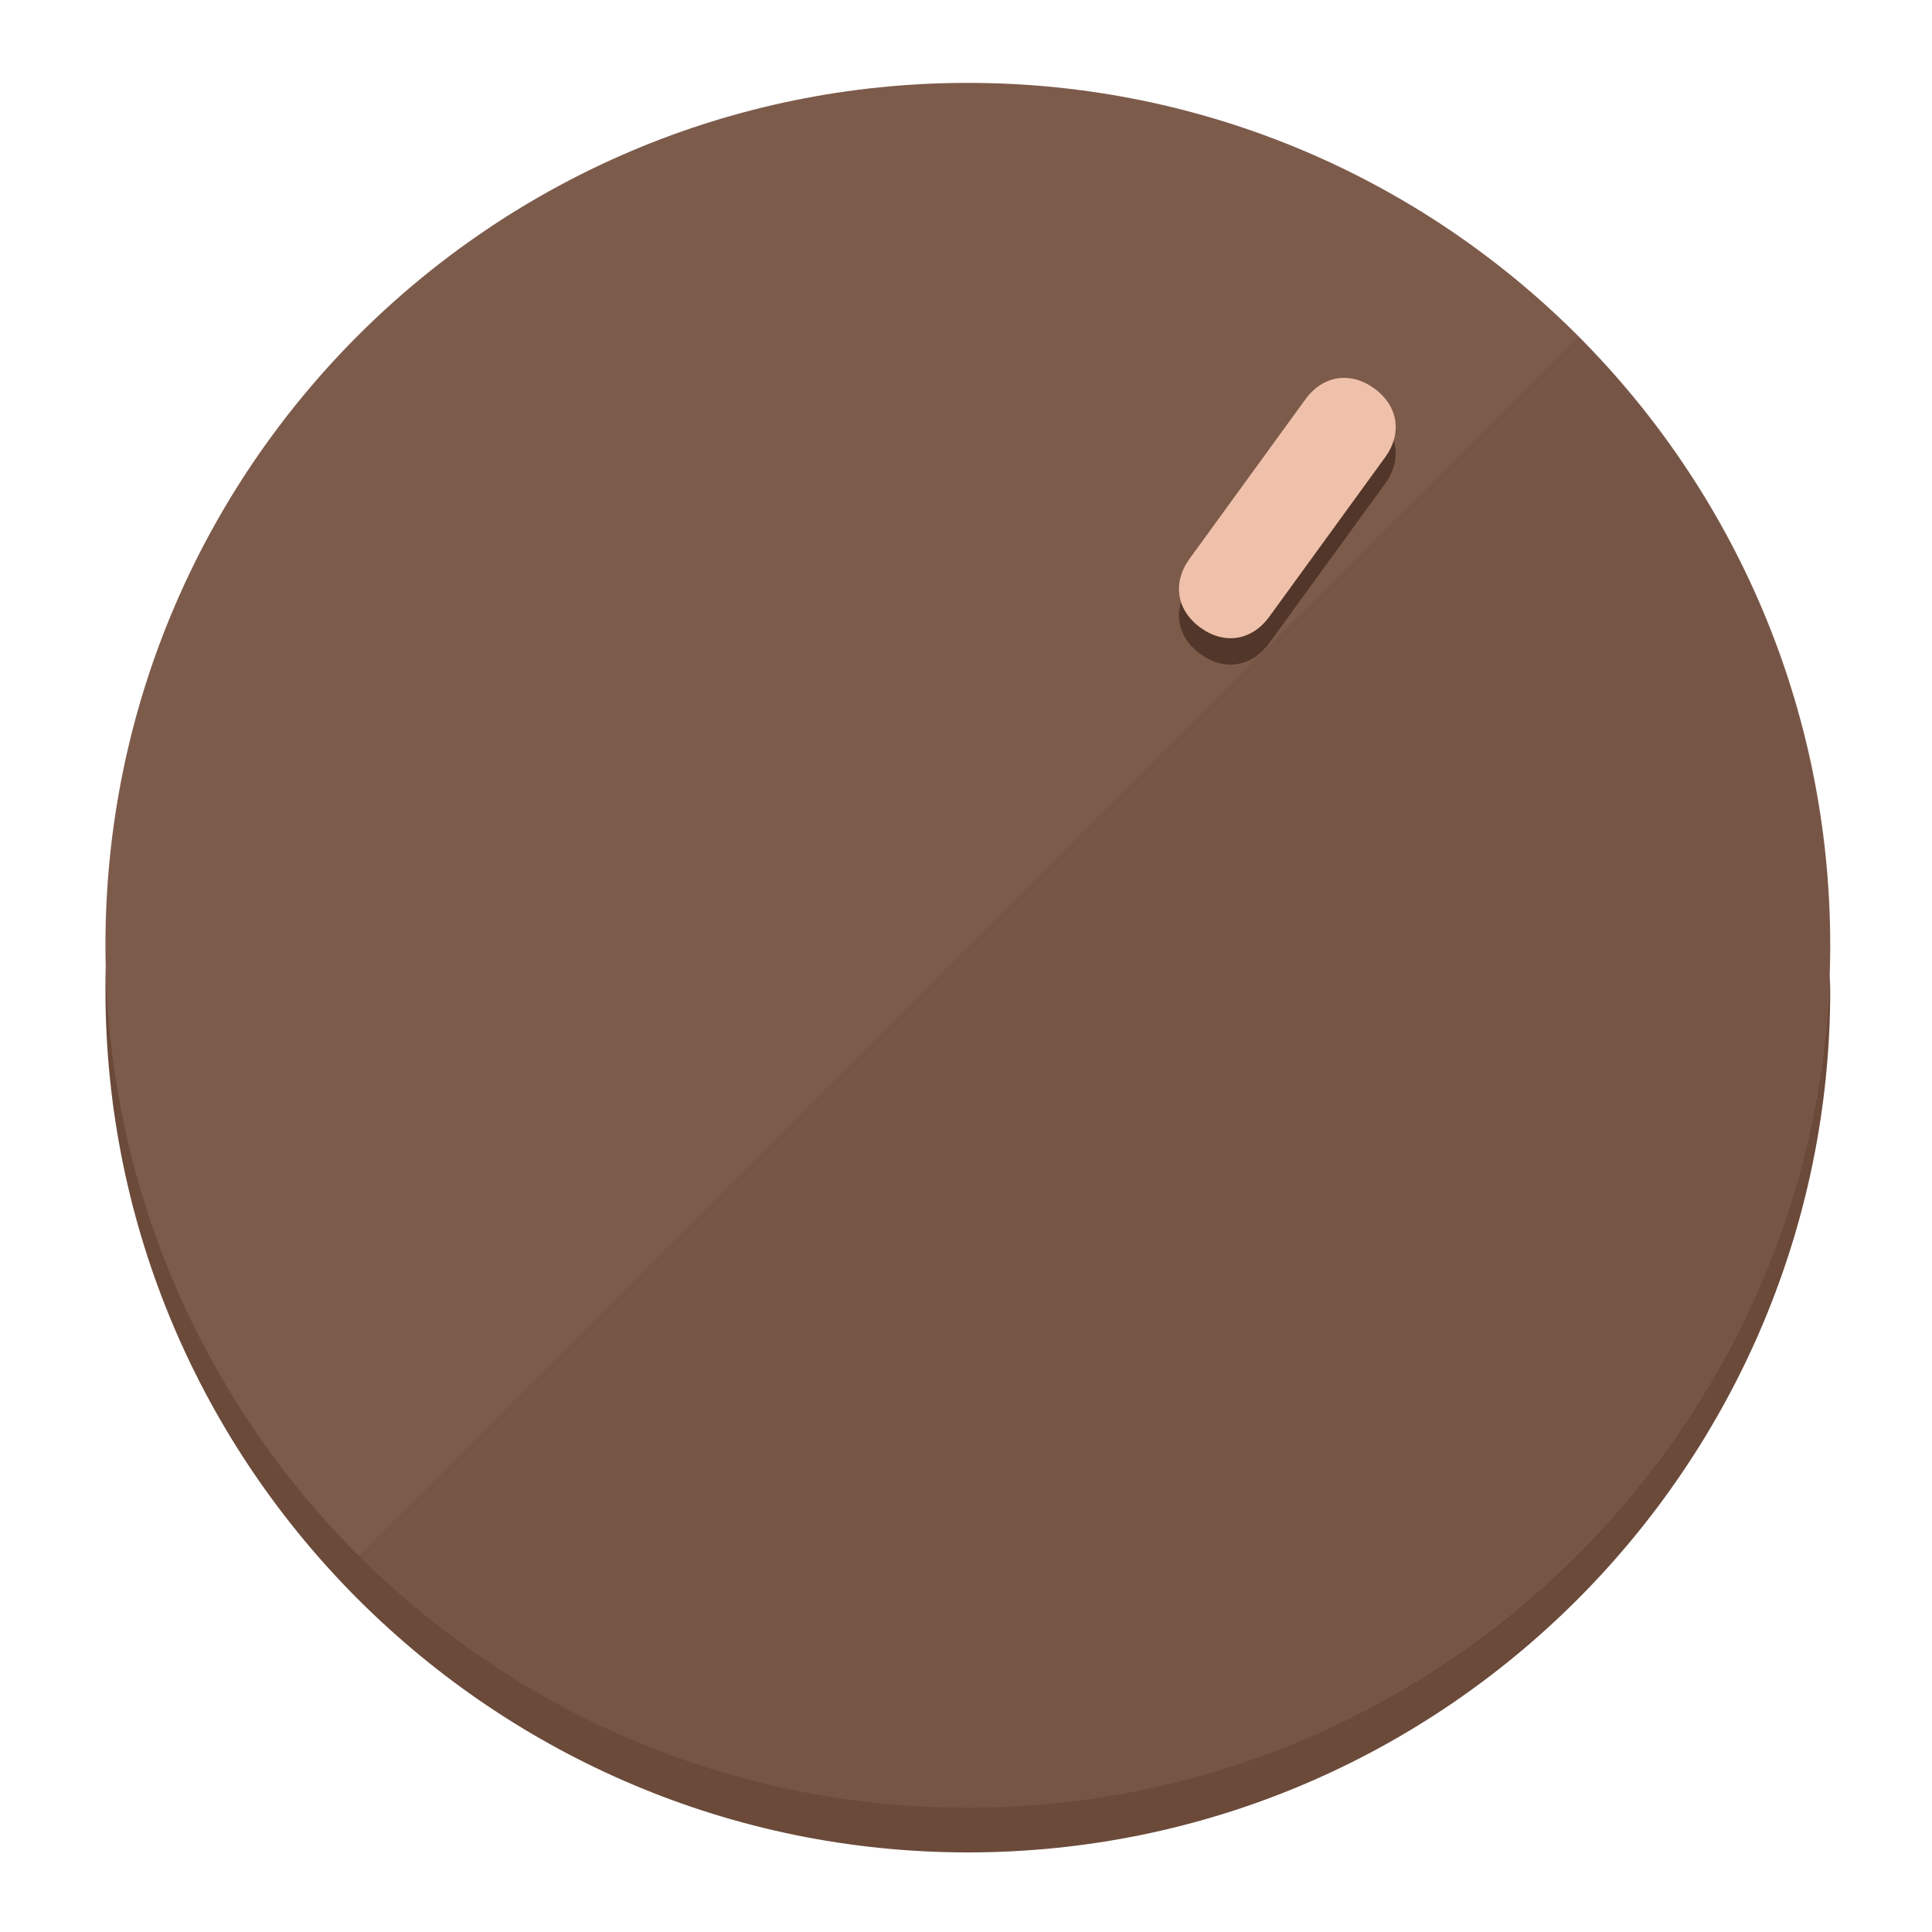
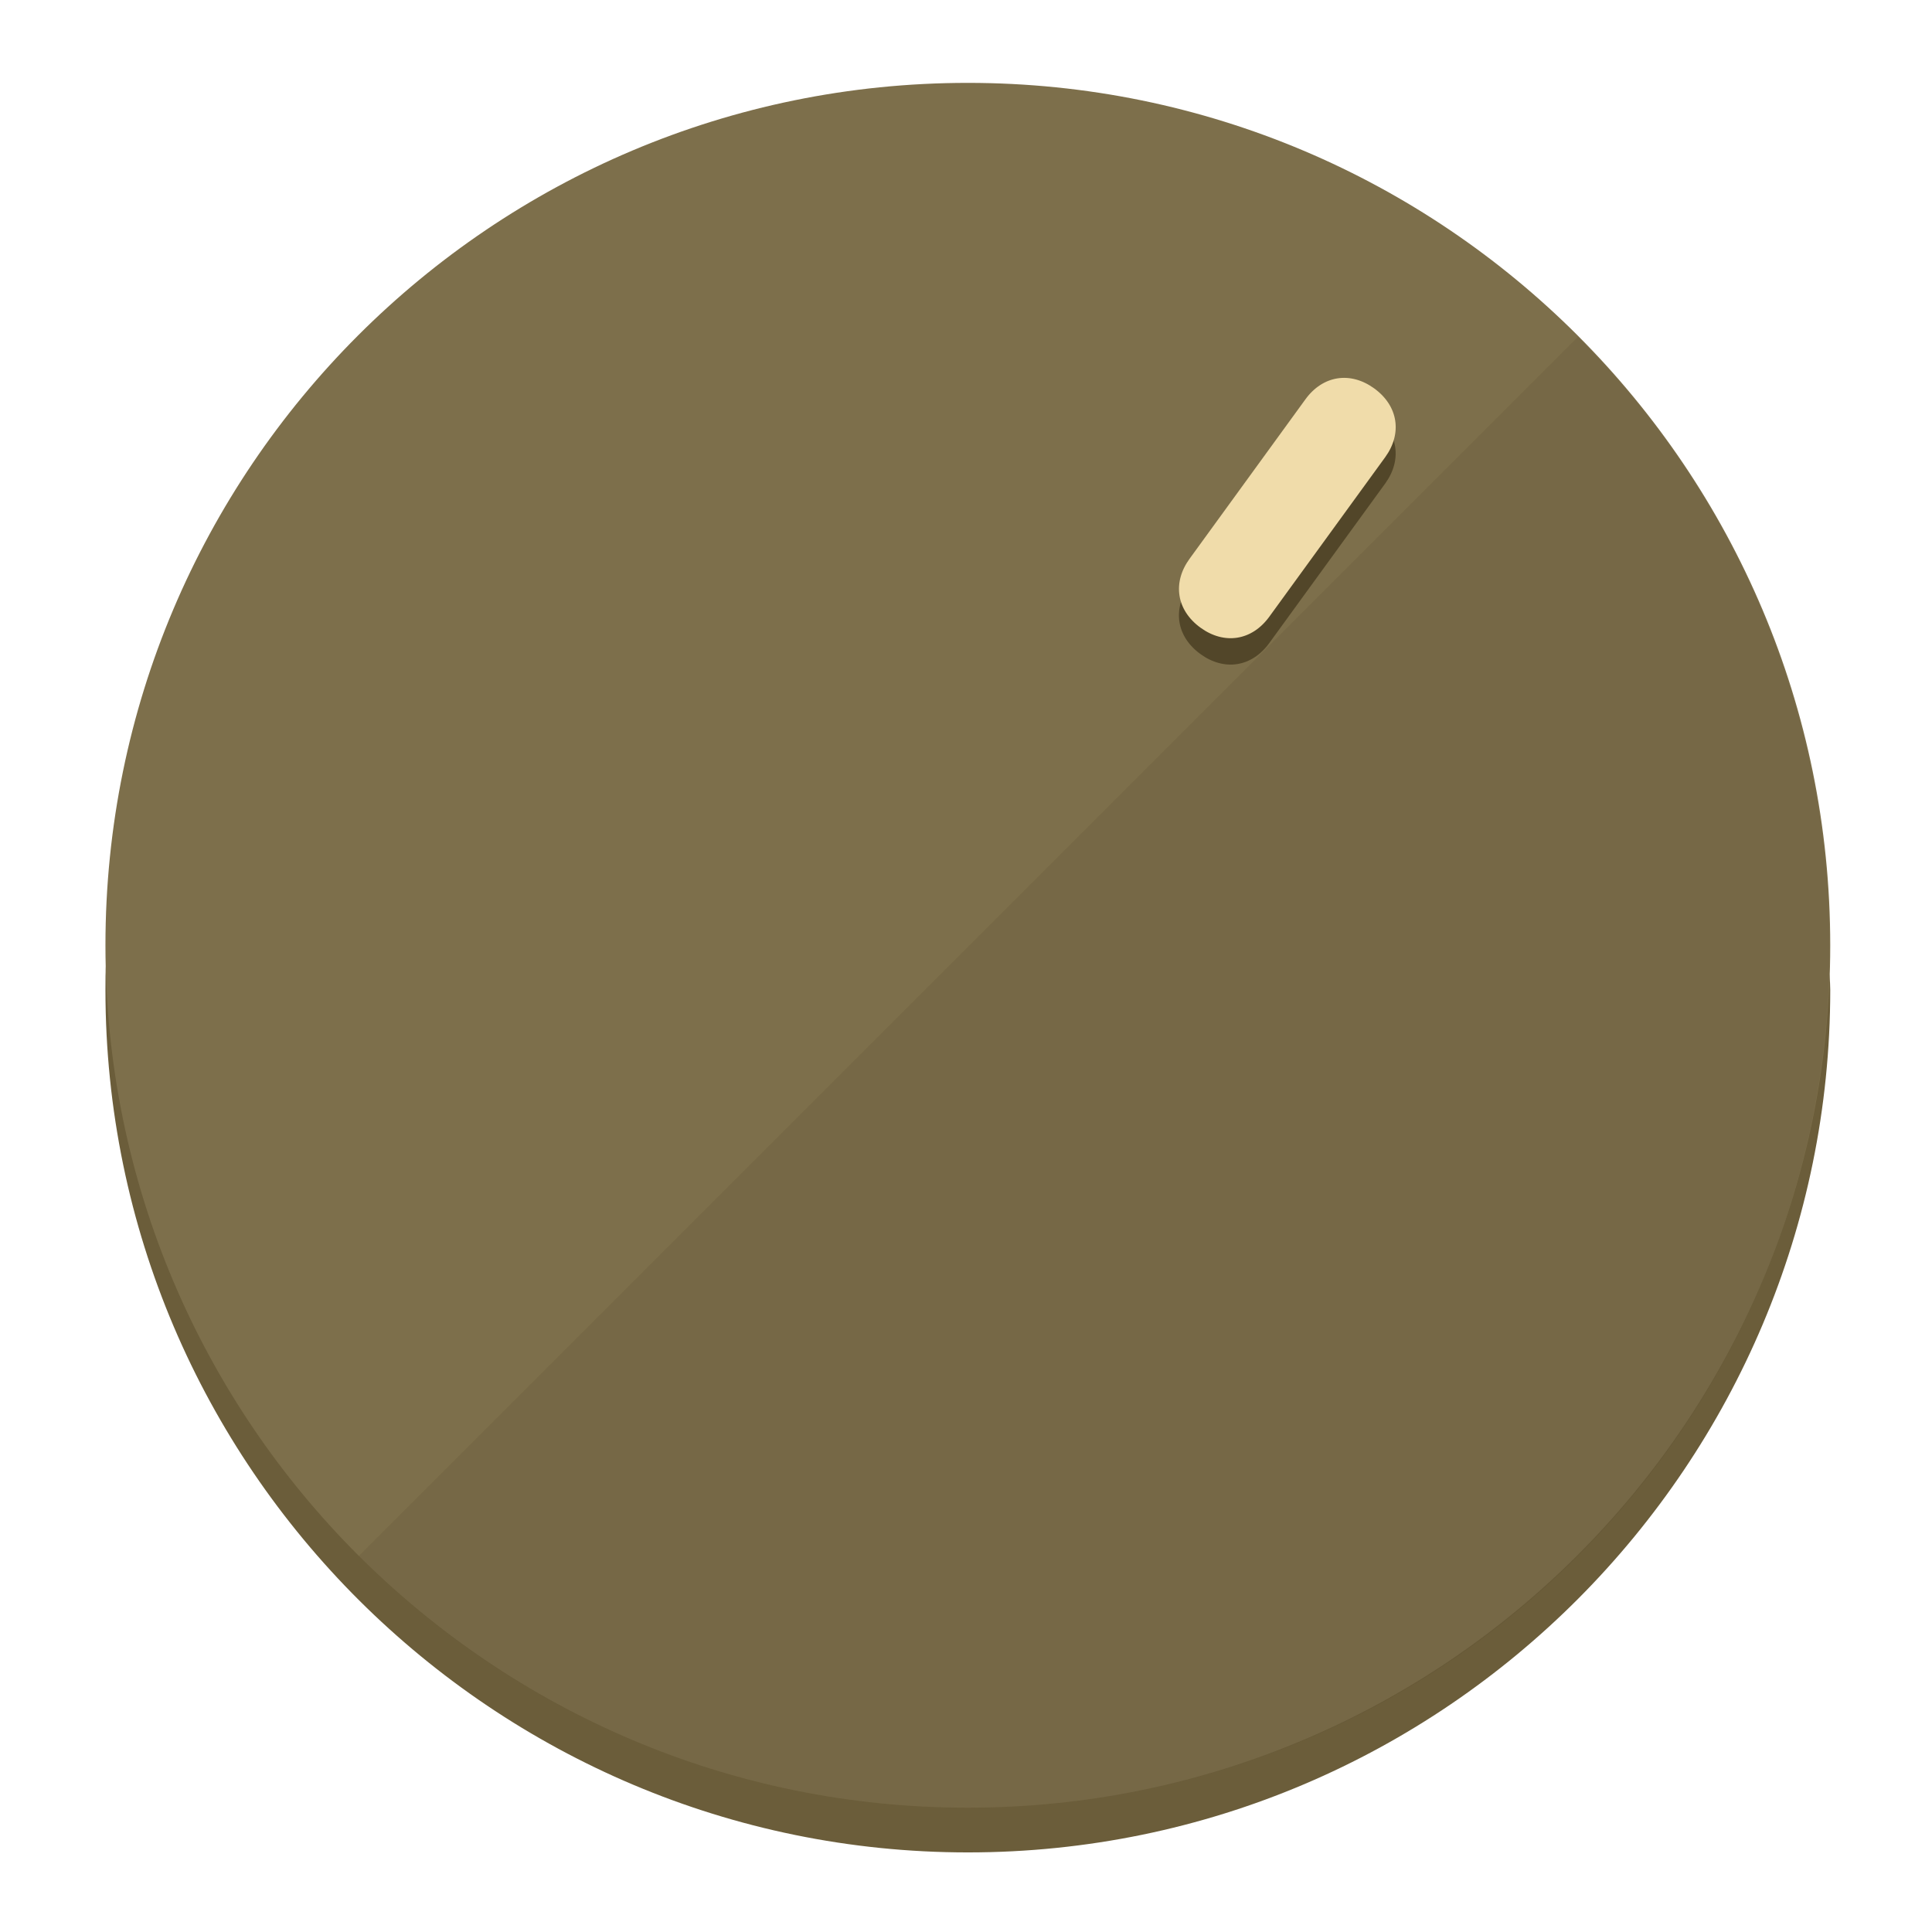
<svg xmlns="http://www.w3.org/2000/svg" height="120px" width="120px" version="1.1" id="Layer_1" viewBox="0 0 496.8 496.8" xml:space="preserve">
  <defs id="defs23" />
  <g id="g3158">
-     <path style="display:inline;fill:#6B4A3A;fill-opacity:1;stroke-width:1.584" d="m 248.875,445.92 c 116.582,0 212.89,-91.238 220.493,-205.286 0,5.069 1.267,8.87 1.267,13.939 0,121.651 -98.842,221.76 -221.76,221.76 -121.651,0 -221.76,-98.842 -221.76,-221.76 0,-5.069 0,-8.87 1.267,-13.939 7.603,114.048 103.91,205.286 220.493,205.286 z" id="path8" />
-     <circle style="display:inline;fill:#7D5B4B;fill-opacity:1;stroke-width:1.584" cx="248.875" cy="243.071" r="221.76" id="circle12" />
-     <path style="display:inline;fill:#523629;fill-opacity:0.154;stroke-width:1.587" d="m 405.744,86.606 c 86.308,86.308 86.308,227.193 0,313.5 -86.308,86.308 -227.193,86.308 -313.5,0" id="path14" />
+     <path style="display:inline;fill:#6B5D3A;fill-opacity:1;stroke-width:1.584" d="m 248.875,445.92 c 116.582,0 212.89,-91.238 220.493,-205.286 0,5.069 1.267,8.87 1.267,13.939 0,121.651 -98.842,221.76 -221.76,221.76 -121.651,0 -221.76,-98.842 -221.76,-221.76 0,-5.069 0,-8.87 1.267,-13.939 7.603,114.048 103.91,205.286 220.493,205.286 z" id="path8" />
+     <circle style="display:inline;fill:#7D6F4B;fill-opacity:1;stroke-width:1.584" cx="248.875" cy="243.071" r="221.76" id="circle12" />
+     <path style="display:inline;fill:#524629;fill-opacity:0.154;stroke-width:1.587" d="m 405.744,86.606 c 86.308,86.308 86.308,227.193 0,313.5 -86.308,86.308 -227.193,86.308 -313.5,0" id="path14" />
  </g>
  <g id="g3198">
    <circle style="display:none;fill:#000000;fill-opacity:0;stroke-width:1.584" cx="344.188" cy="51.017" r="221.76" id="circle12-3" transform="rotate(36)" />
-     <path style="display:inline;fill:#523629;fill-opacity:1;stroke-width:1.584" d="m 326.375,165.375 c -4.469,6.151 -11.549,7.272 -17.7,2.803 v 0 c -6.151,-4.469 -7.273,-11.549 -2.803,-17.7 l 29.794,-41.007 c 4.469,-6.151 11.549,-7.272 17.7,-2.803 v 0 c 6.151,4.469 7.272,11.549 2.803,17.7 z" id="path3789" />
-     <path style="display:inline;fill:#F0C1AA;stroke-width:1.584" d="m 326.385,158.59 c -4.469,6.151 -11.549,7.272 -17.7,2.803 v 0 c -6.151,-4.469 -7.272,-11.549 -2.803,-17.7 l 29.794,-41.007 c 4.469,-6.151 11.549,-7.273 17.7,-2.803 v 0 c 6.151,4.469 7.272,11.549 2.803,17.7 z" id="path915" />
+     <path style="display:inline;fill:#524629;fill-opacity:1;stroke-width:1.584" d="m 326.375,165.375 c -4.469,6.151 -11.549,7.272 -17.7,2.803 v 0 c -6.151,-4.469 -7.273,-11.549 -2.803,-17.7 l 29.794,-41.007 c 4.469,-6.151 11.549,-7.272 17.7,-2.803 v 0 c 6.151,4.469 7.272,11.549 2.803,17.7 z" id="path3789" />
+     <path style="display:inline;fill:#F0DCAA;stroke-width:1.584" d="m 326.385,158.59 c -4.469,6.151 -11.549,7.272 -17.7,2.803 v 0 c -6.151,-4.469 -7.272,-11.549 -2.803,-17.7 l 29.794,-41.007 c 4.469,-6.151 11.549,-7.273 17.7,-2.803 v 0 c 6.151,4.469 7.272,11.549 2.803,17.7 z" id="path915" />
  </g>
</svg>
